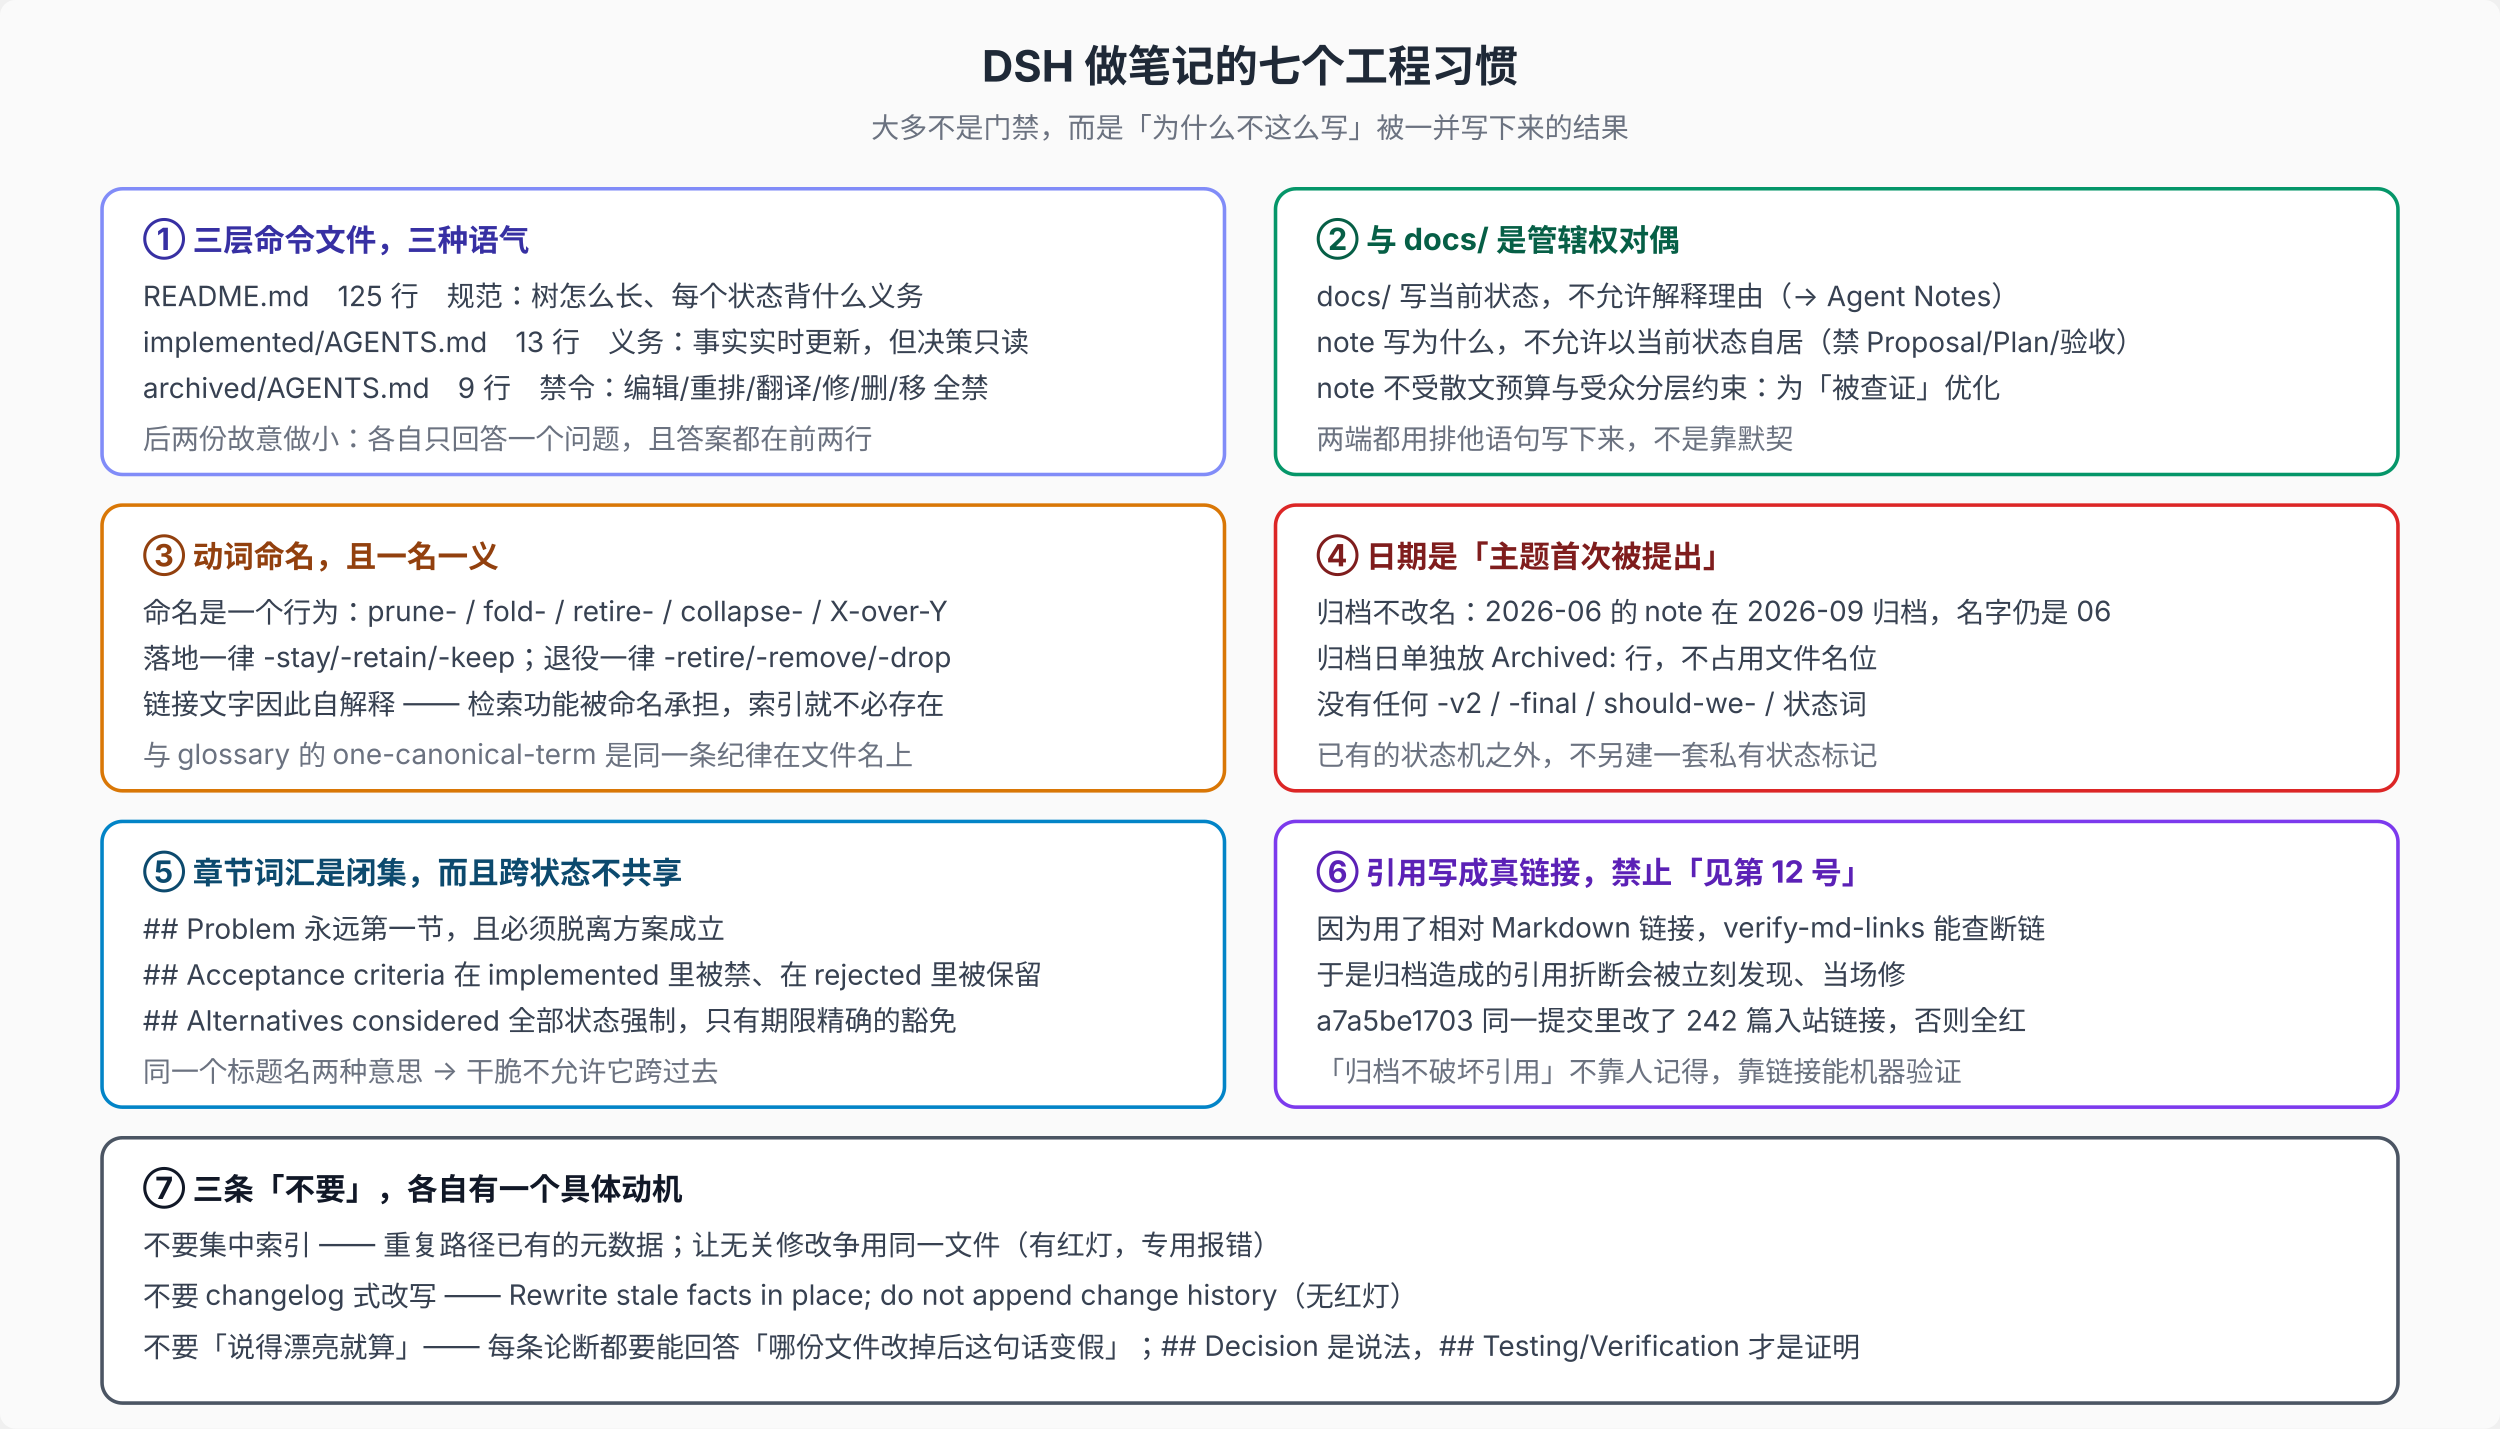
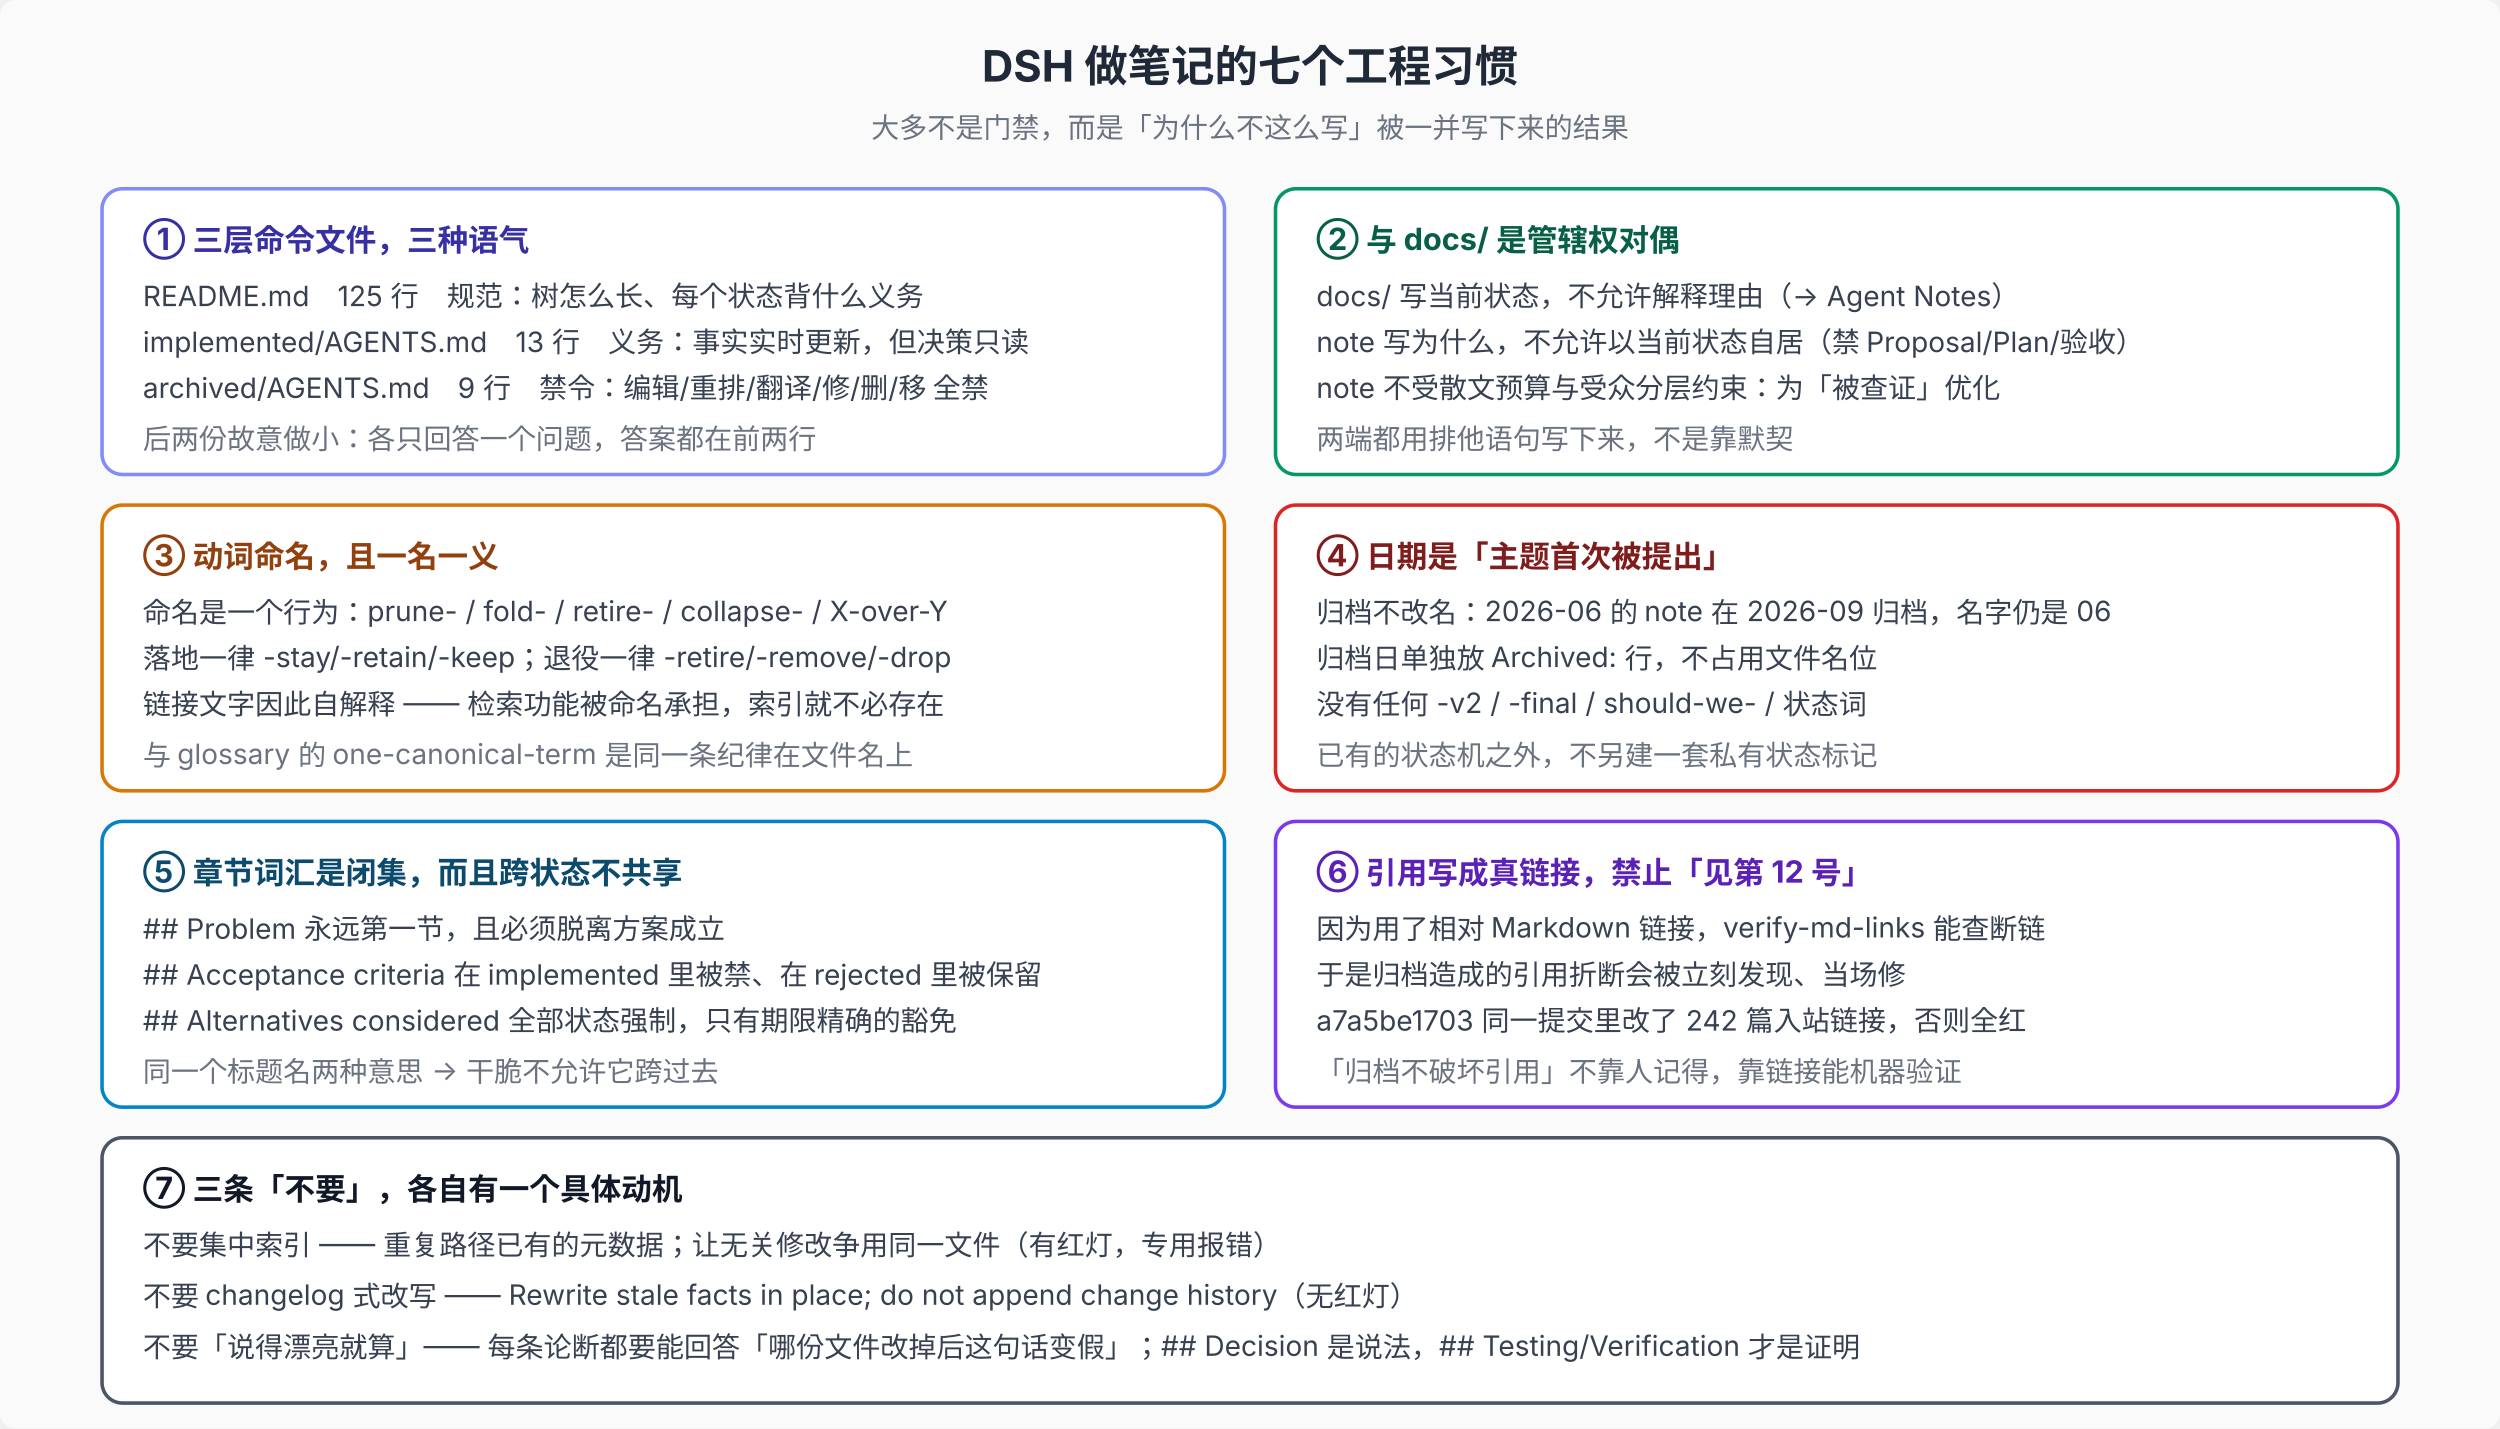
<svg xmlns="http://www.w3.org/2000/svg" viewBox="0 0 980 560" font-family="system-ui, -apple-system, 'PingFang SC', 'Noto Sans SC', sans-serif" font-size="12">
  <rect width="980" height="560" fill="#fafafa" rx="6" />
  <text x="490" y="32" text-anchor="middle" font-size="17" font-weight="700" fill="#1f2937">DSH 做笔记的七个工程习惯</text>
  <text x="490" y="54" text-anchor="middle" font-size="11" fill="#6b7280">大多不是门禁，而是「为什么不这么写」被一并写下来的结果</text>
  <rect x="40" y="74" width="440" height="112" rx="8" fill="#fff" stroke="#818cf8" stroke-width="1.4" />
  <text x="56" y="98" font-weight="700" fill="#3730a3">① 三层命令文件，三种语气</text>
  <text x="56" y="120" font-size="11" fill="#374151">README.md　125 行　规范：树怎么长、每个状态背什么义务</text>
  <text x="56" y="138" font-size="11" fill="#374151">implemented/AGENTS.md　13 行　义务：事实实时更新，但决策只读</text>
  <text x="56" y="156" font-size="11" fill="#374151">archived/AGENTS.md　9 行　禁令：编辑/重排/翻译/修/删/移 全禁</text>
-   <text x="56" y="176" font-size="11" fill="#6b7280">后两份故意做小：各自只回答一个问题，且答案都在前两行</text>
+   <text x="56" y="176" font-size="11" fill="#6b7280">后两份故意做小：各只回答一个问题，答案都在前两行</text>
  <rect x="500" y="74" width="440" height="112" rx="8" fill="#fff" stroke="#059669" stroke-width="1.4" />
  <text x="516" y="98" font-weight="700" fill="#065f46">② 与 docs/ 是管辖权对偶</text>
  <text x="516" y="120" font-size="11" fill="#374151">docs/ 写当前状态，不允许解释理由（→ Agent Notes）</text>
  <text x="516" y="138" font-size="11" fill="#374151">note 写为什么，不允许以当前状态自居（禁 Proposal/Plan/验收）</text>
  <text x="516" y="156" font-size="11" fill="#374151">note 不受散文预算与受众分层约束：为「被查证」优化</text>
  <text x="516" y="176" font-size="11" fill="#6b7280">两端都用排他语句写下来，不是靠默契</text>
  <rect x="40" y="198" width="440" height="112" rx="8" fill="#fff" stroke="#d97706" stroke-width="1.4" />
  <text x="56" y="222" font-weight="700" fill="#92400e">③ 动词命名，且一名一义</text>
  <text x="56" y="244" font-size="11" fill="#374151">命名是一个行为：prune- / fold- / retire- / collapse- / X-over-Y</text>
  <text x="56" y="262" font-size="11" fill="#374151">落地一律 -stay/-retain/-keep；退役一律 -retire/-remove/-drop</text>
  <text x="56" y="280" font-size="11" fill="#374151">链接文字因此自解释 —— 检索功能被命名承担，索引就不必存在</text>
  <text x="56" y="300" font-size="11" fill="#6b7280">与 glossary 的 one-canonical-term 是同一条纪律在文件名上</text>
  <rect x="500" y="198" width="440" height="112" rx="8" fill="#fff" stroke="#dc2626" stroke-width="1.4" />
  <text x="516" y="222" font-weight="700" fill="#7f1d1d">④ 日期是「主题首次被提出」</text>
  <text x="516" y="244" font-size="11" fill="#374151">归档不改名：2026-06 的 note 在 2026-09 归档，名字仍是 06</text>
  <text x="516" y="262" font-size="11" fill="#374151">归档日单独放 Archived: 行，不占用文件名位</text>
  <text x="516" y="280" font-size="11" fill="#374151">没有任何 -v2 / -final / should-we- / 状态词</text>
  <text x="516" y="300" font-size="11" fill="#6b7280">已有的状态机之外，不另建一套私有状态标记</text>
  <rect x="40" y="322" width="440" height="112" rx="8" fill="#fff" stroke="#0284c7" stroke-width="1.4" />
  <text x="56" y="346" font-weight="700" fill="#0c4a6e">⑤ 章节词汇是闭集，而且跨状态不共享</text>
  <text x="56" y="368" font-size="11" fill="#374151">## Problem 永远第一节，且必须脱离方案成立</text>
  <text x="56" y="386" font-size="11" fill="#374151">## Acceptance criteria 在 implemented 里被禁、在 rejected 里被保留</text>
  <text x="56" y="404" font-size="11" fill="#374151">## Alternatives considered 全部状态强制，只有期限精确的豁免</text>
  <text x="56" y="424" font-size="11" fill="#6b7280">同一个标题名两种意思 → 干脆不允许它跨过去</text>
  <rect x="500" y="322" width="440" height="112" rx="8" fill="#fff" stroke="#7c3aed" stroke-width="1.4" />
  <text x="516" y="346" font-weight="700" fill="#5b21b6">⑥ 引用写成真链接，禁止「见第 12 号」</text>
  <text x="516" y="368" font-size="11" fill="#374151">因为用了相对 Markdown 链接，verify-md-links 能查断链</text>
  <text x="516" y="386" font-size="11" fill="#374151">于是归档造成的引用折断会被立刻发现、当场修</text>
  <text x="516" y="404" font-size="11" fill="#374151">a7a5be1703 同一提交里改了 242 篇入站链接，否则全红</text>
  <text x="516" y="424" font-size="11" fill="#6b7280">「归档不破坏引用」不靠人记得，靠链接能机器验证</text>
  <rect x="40" y="446" width="900" height="104" rx="8" fill="#fff" stroke="#4b5563" stroke-width="1.4" />
  <text x="56" y="470" font-weight="700" fill="#111827">⑦ 三条「不要」，各自有一个具体动机</text>
  <text x="56" y="492" font-size="11" fill="#374151">不要集中索引 —— 重复路径已有的元数据；让无关修改争用同一文件（有红灯，专用报错）</text>
  <text x="56" y="512" font-size="11" fill="#374151">不要 changelog 式改写 —— Rewrite stale facts in place; do not append change history（无红灯）</text>
  <text x="56" y="532" font-size="11" fill="#374151">不要「说得漂亮就算」—— 每条论断都要能回答「哪份文件改掉后这句话变假」；## Decision 是说法，## Testing/Verification 才是证明</text>
</svg>
